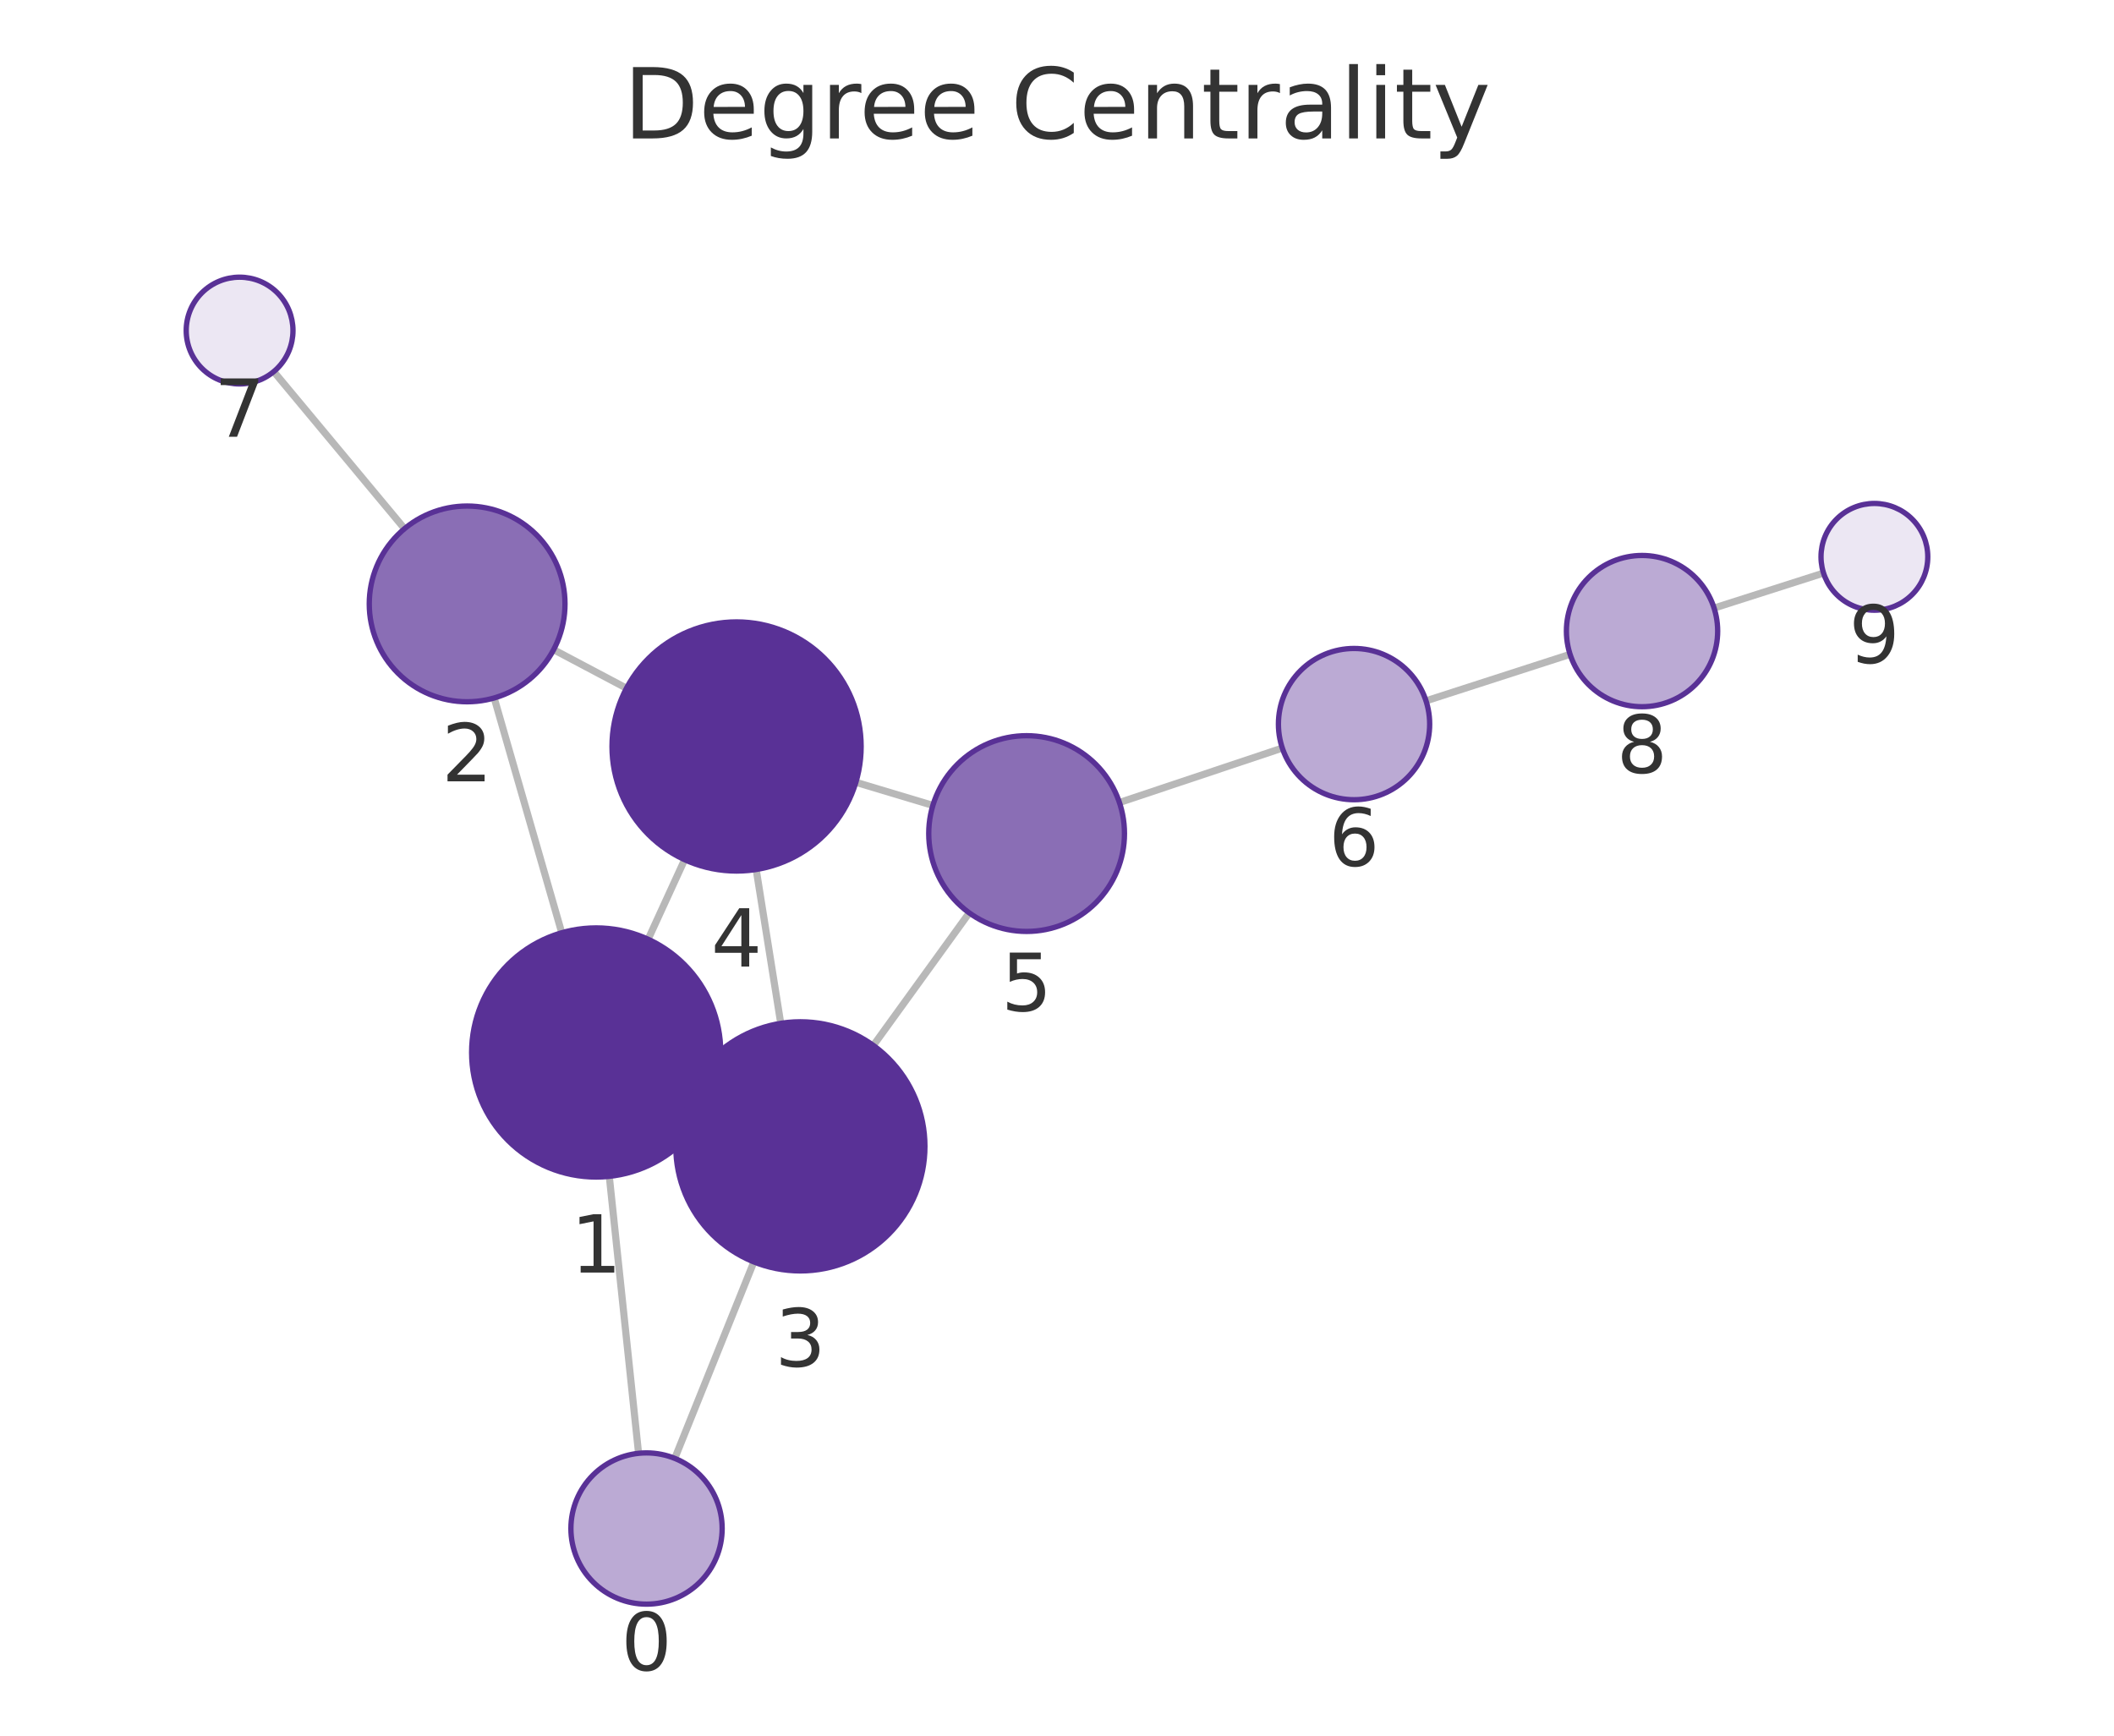
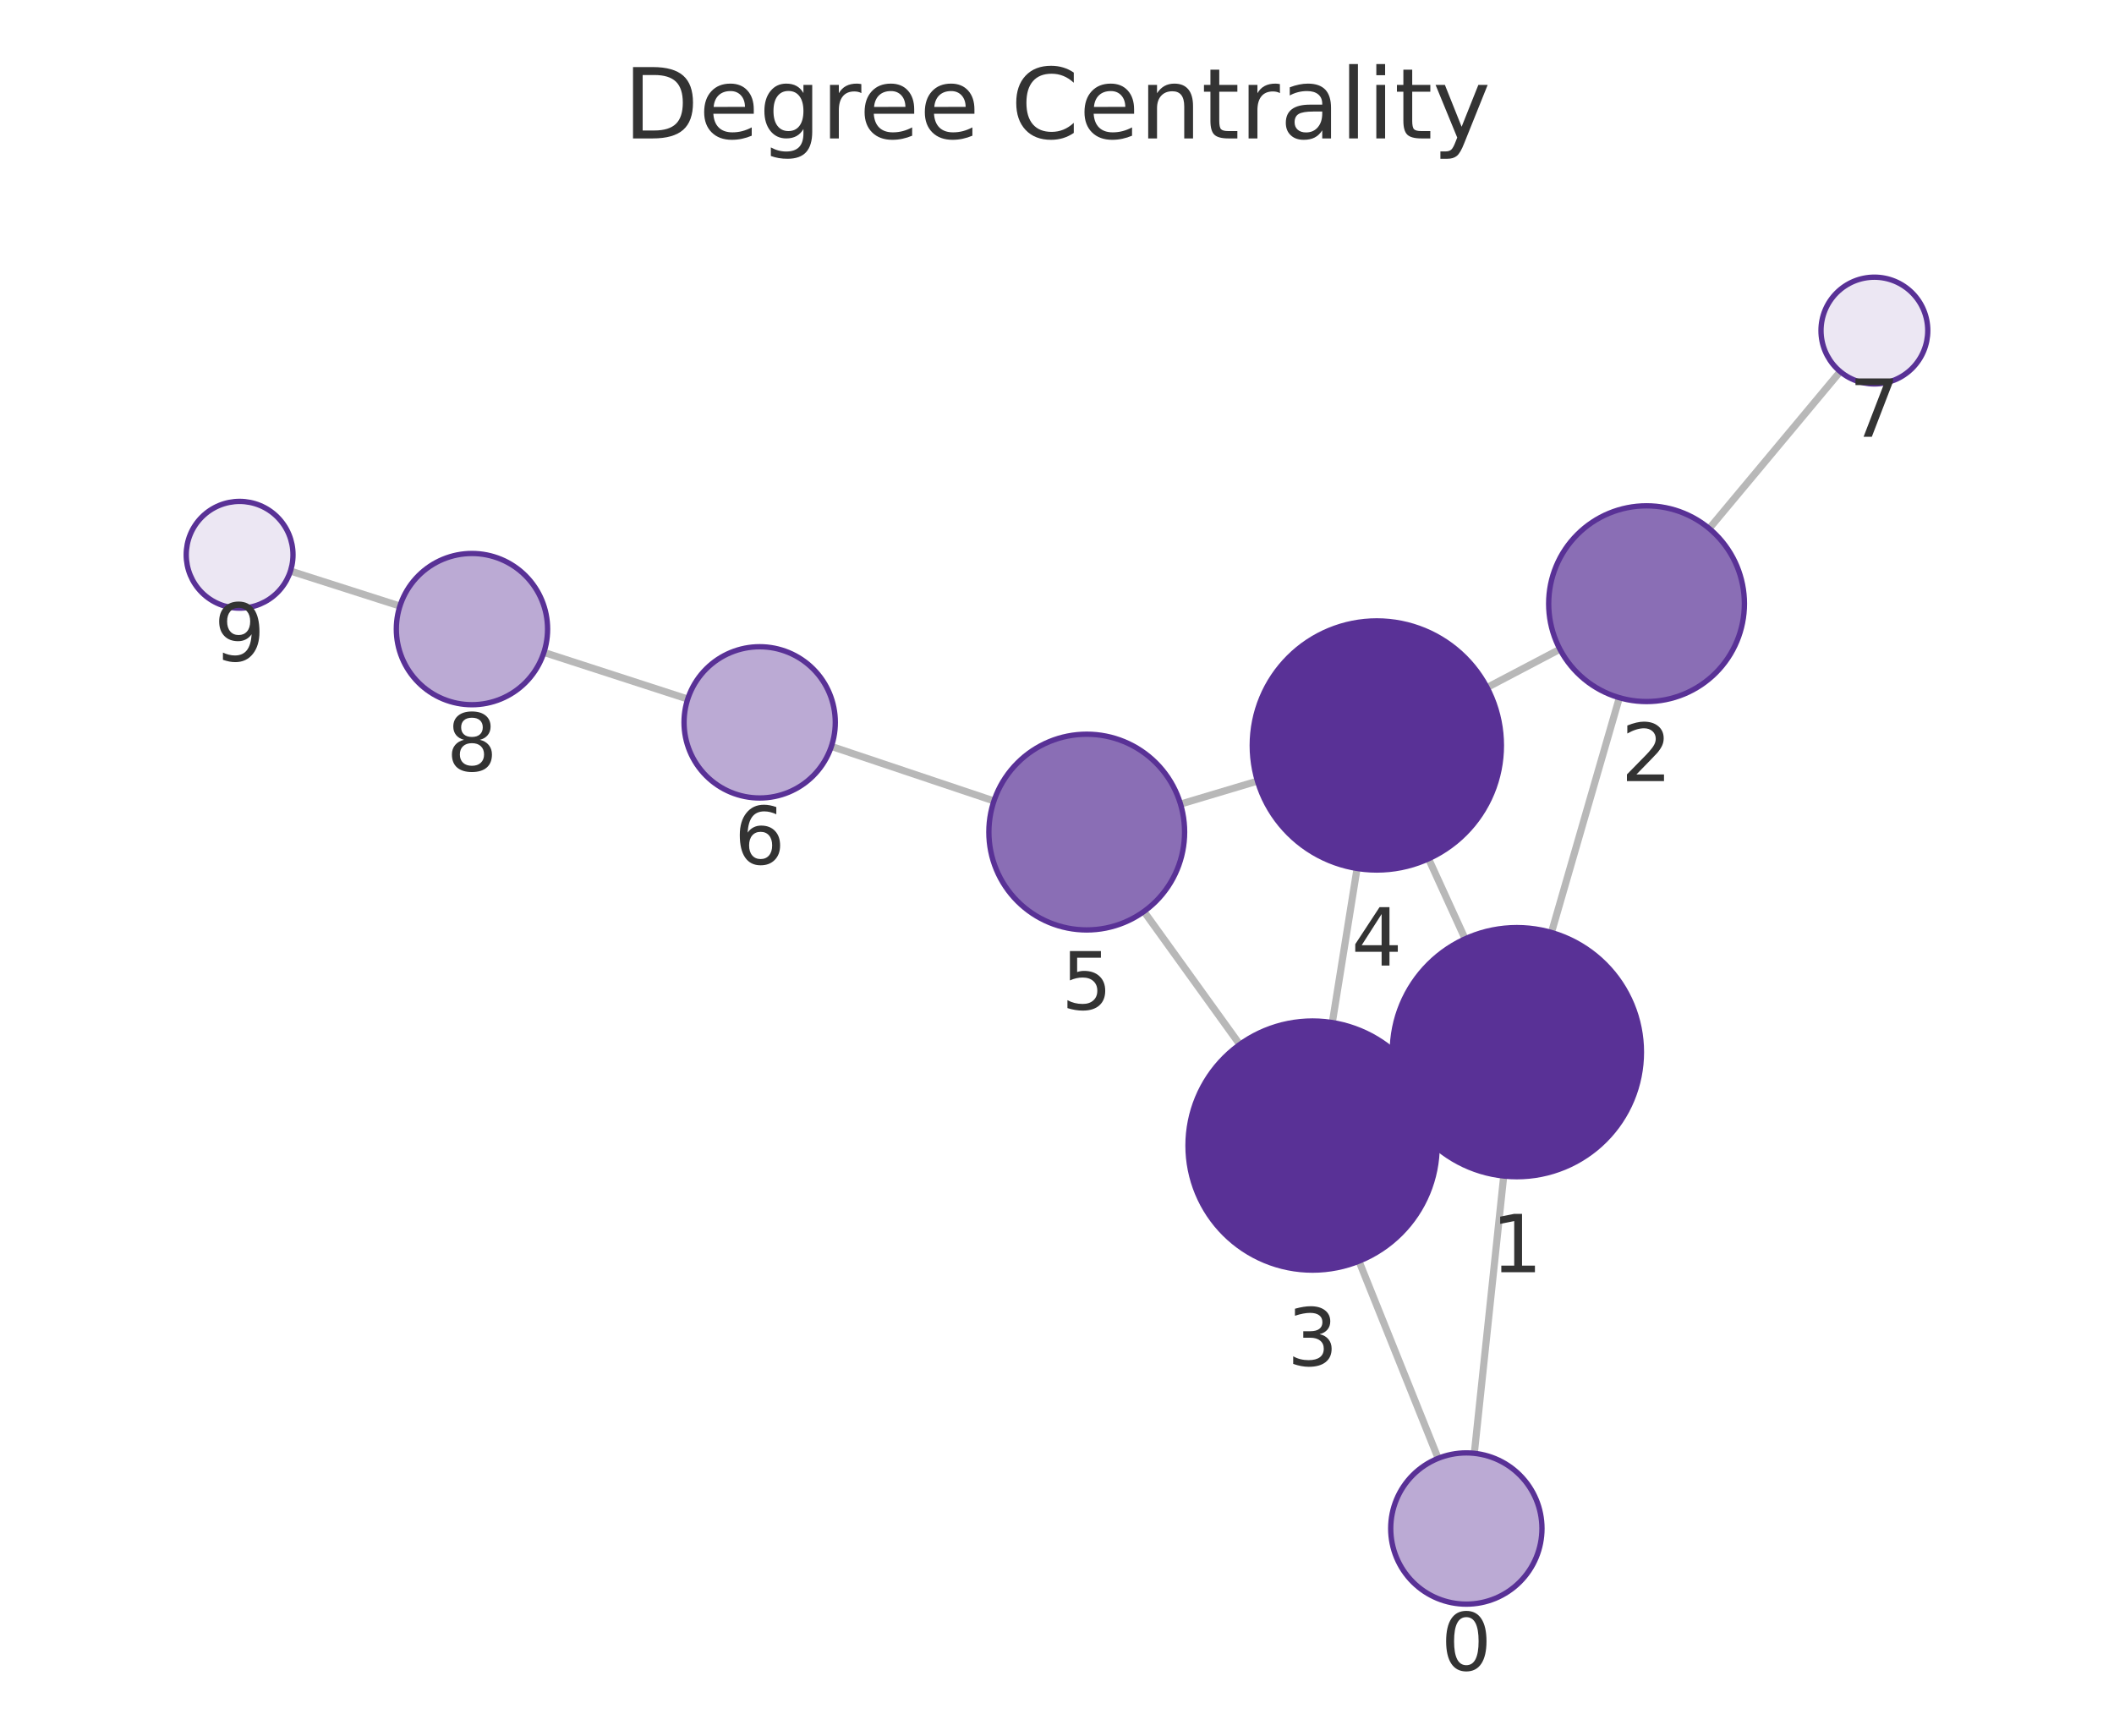
<svg xmlns="http://www.w3.org/2000/svg" xmlns:xlink="http://www.w3.org/1999/xlink" width="237.6pt" height="195.078pt" viewBox="0 0 237.6 195.078" version="1.1">
  <defs>
    <style type="text/css">*{stroke-linejoin: round; stroke-linecap: butt}</style>
  </defs>
  <g id="figure_1">
    <g id="patch_1">
      <path d="M 0 195.078  L 237.6 195.078  L 237.6 0  L 0 0  L 0 195.078  z " style="fill: none" />
    </g>
    <g id="axes_1">
      <g id="patch_2">
        <path d="M 7.2 187.878  L 230.4 187.878  L 230.4 21.558  L 7.2 21.558  L 7.2 187.878  z " style="fill: none" />
      </g>
      <g id="EdgeCollection_1">
-         <path d="M 71.772 163.345  L 68.48 132.214  " clip-path="url(#p13fbc6d2df)" style="fill: #b8b8b8; stroke: #b8b8b8; stroke-width: 0.8" />
-         <path d="M 75.84 163.913  L 84.728 141.832  " clip-path="url(#p13fbc6d2df)" style="fill: #b8b8b8; stroke: #b8b8b8; stroke-width: 0.8" />
-         <path d="M 63.137 104.838  L 55.544 78.447  " clip-path="url(#p13fbc6d2df)" style="fill: #b8b8b8; stroke: #b8b8b8; stroke-width: 0.8" />
-         <path d="M 79.728 124.141  L 77.235 122.995  " clip-path="url(#p13fbc6d2df)" style="fill: #b8b8b8; stroke: #b8b8b8; stroke-width: 0.8" />
-         <path d="M 72.846 105.567  L 76.948 96.625  " clip-path="url(#p13fbc6d2df)" style="fill: #b8b8b8; stroke: #b8b8b8; stroke-width: 0.8" />
-         <path d="M 62.225 73.021  L 70.411 77.352  " clip-path="url(#p13fbc6d2df)" style="fill: #b8b8b8; stroke: #b8b8b8; stroke-width: 0.8" />
-         <path d="M 45.465 59.422  L 30.769 41.765  " clip-path="url(#p13fbc6d2df)" style="fill: #b8b8b8; stroke: #b8b8b8; stroke-width: 0.8" />
-         <path d="M 87.75 115.019  L 84.991 97.725  " clip-path="url(#p13fbc6d2df)" style="fill: #b8b8b8; stroke: #b8b8b8; stroke-width: 0.8" />
-         <path d="M 98.16 117.501  L 108.938 102.6  " clip-path="url(#p13fbc6d2df)" style="fill: #b8b8b8; stroke: #b8b8b8; stroke-width: 0.8" />
-         <path d="M 96.194 87.926  L 104.849 90.524  " clip-path="url(#p13fbc6d2df)" style="fill: #b8b8b8; stroke: #b8b8b8; stroke-width: 0.8" />
-         <path d="M 125.817 90.2  L 144.124 84.079  " clip-path="url(#p13fbc6d2df)" style="fill: #b8b8b8; stroke: #b8b8b8; stroke-width: 0.8" />
-         <path d="M 160.274 78.772  L 176.466 73.543  " clip-path="url(#p13fbc6d2df)" style="fill: #b8b8b8; stroke: #b8b8b8; stroke-width: 0.8" />
-         <path d="M 192.651 68.343  L 204.954 64.411  " clip-path="url(#p13fbc6d2df)" style="fill: #b8b8b8; stroke: #b8b8b8; stroke-width: 0.8" />
+         <path d="M 165.703 163.345  L 169.008 132.178  " clip-path="url(#pa01aa5fe34)" style="fill: #b8b8b8; stroke: #b8b8b8; stroke-width: 0.8" />
+         <path d="M 161.639 163.909  L 152.741 141.747  " clip-path="url(#pa01aa5fe34)" style="fill: #b8b8b8; stroke: #b8b8b8; stroke-width: 0.8" />
+         <path d="M 174.374 104.807  L 182.005 78.418  " clip-path="url(#pa01aa5fe34)" style="fill: #b8b8b8; stroke: #b8b8b8; stroke-width: 0.8" />
+         <path d="M 157.753 124.078  L 160.256 122.933  " clip-path="url(#pa01aa5fe34)" style="fill: #b8b8b8; stroke: #b8b8b8; stroke-width: 0.8" />
+         <path d="M 164.67 105.52  L 160.561 96.521  " clip-path="url(#pa01aa5fe34)" style="fill: #b8b8b8; stroke: #b8b8b8; stroke-width: 0.8" />
+         <path d="M 175.324 72.969  L 167.138 77.272  " clip-path="url(#pa01aa5fe34)" style="fill: #b8b8b8; stroke: #b8b8b8; stroke-width: 0.8" />
+         <path d="M 192.107 59.404  L 206.826 41.762  " clip-path="url(#pa01aa5fe34)" style="fill: #b8b8b8; stroke: #b8b8b8; stroke-width: 0.8" />
+         <path d="M 149.744 114.933  L 152.526 97.609  " clip-path="url(#pa01aa5fe34)" style="fill: #b8b8b8; stroke: #b8b8b8; stroke-width: 0.8" />
+         <path d="M 139.341 117.396  L 128.572 102.446  " clip-path="url(#pa01aa5fe34)" style="fill: #b8b8b8; stroke: #b8b8b8; stroke-width: 0.8" />
+         <path d="M 141.331 87.791  L 132.683 90.374  " clip-path="url(#pa01aa5fe34)" style="fill: #b8b8b8; stroke: #b8b8b8; stroke-width: 0.8" />
+         <path d="M 111.714 90.023  L 93.441 83.893  " clip-path="url(#pa01aa5fe34)" style="fill: #b8b8b8; stroke: #b8b8b8; stroke-width: 0.8" />
+         <path d="M 77.297 78.569  L 61.131 73.328  " clip-path="url(#pa01aa5fe34)" style="fill: #b8b8b8; stroke: #b8b8b8; stroke-width: 0.8" />
+         <path d="M 44.949 68.118  L 32.645 64.182  " clip-path="url(#pa01aa5fe34)" style="fill: #b8b8b8; stroke: #b8b8b8; stroke-width: 0.8" />
      </g>
      <g id="VertexCollection_1">
-         <path d="M 72.666 180.298  C 74.92 180.298 77.082 179.402 78.676 177.809  C 80.27 176.215 81.166 174.052 81.166 171.798  C 81.166 169.544 80.27 167.382 78.676 165.788  C 77.082 164.194 74.92 163.298 72.666 163.298  C 70.412 163.298 68.25 164.194 66.656 165.788  C 65.062 167.382 64.166 169.544 64.166 171.798  C 64.166 174.052 65.062 176.215 66.656 177.809  C 68.25 179.402 70.412 180.298 72.666 180.298  z " clip-path="url(#p13fbc6d2df)" style="fill: #bbaad4; stroke: #593196; stroke-width: 0.6" />
-         <path d="M 67.008 132.292  C 70.721 132.292 74.282 130.817 76.908 128.191  C 79.533 125.566 81.008 122.005 81.008 118.292  C 81.008 114.579 79.533 111.018 76.908 108.392  C 74.282 105.767 70.721 104.292 67.008 104.292  C 63.295 104.292 59.734 105.767 57.109 108.392  C 54.483 111.018 53.008 114.579 53.008 118.292  C 53.008 122.005 54.483 125.566 57.109 128.191  C 59.734 130.817 63.295 132.292 67.008 132.292  z " clip-path="url(#p13fbc6d2df)" style="fill: #593196; stroke: #593196; stroke-width: 0.6" />
-         <path d="M 52.502 78.876  C 55.42 78.876 58.218 77.717 60.281 75.654  C 62.343 73.591 63.502 70.793 63.502 67.876  C 63.502 64.959 62.343 62.161 60.281 60.098  C 58.218 58.035 55.42 56.876 52.502 56.876  C 49.585 56.876 46.787 58.035 44.724 60.098  C 42.662 62.161 41.502 64.959 41.502 67.876  C 41.502 70.793 42.662 73.591 44.724 75.654  C 46.787 77.717 49.585 78.876 52.502 78.876  z " clip-path="url(#p13fbc6d2df)" style="fill: #8a6eb5; stroke: #593196; stroke-width: 0.6" />
-         <path d="M 89.955 142.844  C 93.668 142.844 97.229 141.369 99.854 138.744  C 102.48 136.118 103.955 132.557 103.955 128.844  C 103.955 125.132 102.48 121.57 99.854 118.945  C 97.229 116.319 93.668 114.844 89.955 114.844  C 86.242 114.844 82.681 116.319 80.055 118.945  C 77.43 121.57 75.955 125.132 75.955 128.844  C 75.955 132.557 77.43 136.118 80.055 138.744  C 82.681 141.369 86.242 142.844 89.955 142.844  z " clip-path="url(#p13fbc6d2df)" style="fill: #593196; stroke: #593196; stroke-width: 0.6" />
-         <path d="M 82.786 97.9  C 86.498 97.9 90.06 96.425 92.685 93.8  C 95.31 91.174 96.786 87.613 96.786 83.9  C 96.786 80.187 95.31 76.626 92.685 74.001  C 90.06 71.375 86.498 69.9 82.786 69.9  C 79.073 69.9 75.511 71.375 72.886 74.001  C 70.261 76.626 68.786 80.187 68.786 83.9  C 68.786 87.613 70.261 91.174 72.886 93.8  C 75.511 96.425 79.073 97.9 82.786 97.9  z " clip-path="url(#p13fbc6d2df)" style="fill: #593196; stroke: #593196; stroke-width: 0.6" />
-         <path d="M 115.384 104.688  C 118.302 104.688 121.1 103.529 123.163 101.466  C 125.225 99.403 126.384 96.605 126.384 93.688  C 126.384 90.77 125.225 87.972 123.163 85.909  C 121.1 83.847 118.302 82.688 115.384 82.688  C 112.467 82.688 109.669 83.847 107.606 85.909  C 105.543 87.972 104.384 90.77 104.384 93.688  C 104.384 96.605 105.543 99.403 107.606 101.466  C 109.669 103.529 112.467 104.688 115.384 104.688  z " clip-path="url(#p13fbc6d2df)" style="fill: #8a6eb5; stroke: #593196; stroke-width: 0.6" />
-         <path d="M 152.186 89.884  C 154.44 89.884 156.602 88.989 158.196 87.395  C 159.79 85.801 160.686 83.638 160.686 81.384  C 160.686 79.13 159.79 76.968 158.196 75.374  C 156.602 73.78 154.44 72.884 152.186 72.884  C 149.931 72.884 147.769 73.78 146.175 75.374  C 144.581 76.968 143.686 79.13 143.686 81.384  C 143.686 83.638 144.581 85.801 146.175 87.395  C 147.769 88.989 149.931 89.884 152.186 89.884  z " clip-path="url(#p13fbc6d2df)" style="fill: #bbaad4; stroke: #593196; stroke-width: 0.6" />
-         <path d="M 26.93 43.154  C 28.522 43.154 30.048 42.522 31.173 41.397  C 32.298 40.271 32.93 38.745 32.93 37.154  C 32.93 35.563 32.298 34.036 31.173 32.911  C 30.048 31.786 28.522 31.154 26.93 31.154  C 25.339 31.154 23.813 31.786 22.688 32.911  C 21.563 34.036 20.93 35.563 20.93 37.154  C 20.93 38.745 21.563 40.271 22.688 41.397  C 23.813 42.522 25.339 43.154 26.93 43.154  z " clip-path="url(#p13fbc6d2df)" style="fill: #ece7f3; stroke: #593196; stroke-width: 0.6" />
-         <path d="M 184.555 79.431  C 186.809 79.431 188.971 78.535 190.565 76.941  C 192.159 75.347 193.055 73.185 193.055 70.931  C 193.055 68.676 192.159 66.514 190.565 64.92  C 188.971 63.326 186.809 62.431 184.555 62.431  C 182.3 62.431 180.138 63.326 178.544 64.92  C 176.95 66.514 176.055 68.676 176.055 70.931  C 176.055 73.185 176.95 75.347 178.544 76.941  C 180.138 78.535 182.3 79.431 184.555 79.431  z " clip-path="url(#p13fbc6d2df)" style="fill: #bbaad4; stroke: #593196; stroke-width: 0.6" />
-         <path d="M 210.67 68.585  C 212.261 68.585 213.787 67.953 214.912 66.827  C 216.037 65.702 216.67 64.176 216.67 62.585  C 216.67 60.994 216.037 59.467 214.912 58.342  C 213.787 57.217 212.261 56.585 210.67 56.585  C 209.078 56.585 207.552 57.217 206.427 58.342  C 205.302 59.467 204.67 60.994 204.67 62.585  C 204.67 64.176 205.302 65.702 206.427 66.827  C 207.552 67.953 209.078 68.585 210.67 68.585  z " clip-path="url(#p13fbc6d2df)" style="fill: #ece7f3; stroke: #593196; stroke-width: 0.6" />
+         <path d="M 164.807 180.297  C 167.061 180.297 169.223 179.402 170.817 177.808  C 172.411 176.214 173.307 174.052 173.307 171.797  C 173.307 169.543 172.411 167.381 170.817 165.787  C 169.223 164.193 167.061 163.297 164.807 163.297  C 162.552 163.297 160.39 164.193 158.796 165.787  C 157.202 167.381 156.307 169.543 156.307 171.797  C 156.307 174.052 157.202 176.214 158.796 177.808  C 160.39 179.402 162.552 180.297 164.807 180.297  z " clip-path="url(#pa01aa5fe34)" style="fill: #bbaad4; stroke: #593196; stroke-width: 0.6" />
+         <path d="M 170.485 132.256  C 174.198 132.256 177.759 130.781 180.384 128.155  C 183.01 125.53 184.485 121.968 184.485 118.256  C 184.485 114.543 183.01 110.982 180.384 108.356  C 177.759 105.731 174.198 104.256 170.485 104.256  C 166.772 104.256 163.211 105.731 160.585 108.356  C 157.96 110.982 156.485 114.543 156.485 118.256  C 156.485 121.968 157.96 125.53 160.585 128.155  C 163.211 130.781 166.772 132.256 170.485 132.256  z " clip-path="url(#pa01aa5fe34)" style="fill: #593196; stroke: #593196; stroke-width: 0.6" />
+         <path d="M 185.061 78.851  C 187.978 78.851 190.776 77.692 192.839 75.629  C 194.901 73.566 196.061 70.768 196.061 67.851  C 196.061 64.934 194.901 62.135 192.839 60.073  C 190.776 58.01 187.978 56.851 185.061 56.851  C 182.143 56.851 179.345 58.01 177.282 60.073  C 175.22 62.135 174.061 64.934 174.061 67.851  C 174.061 70.768 175.22 73.566 177.282 75.629  C 179.345 77.692 182.143 78.851 185.061 78.851  z " clip-path="url(#pa01aa5fe34)" style="fill: #8a6eb5; stroke: #593196; stroke-width: 0.6" />
+         <path d="M 147.525 142.755  C 151.237 142.755 154.799 141.28 157.424 138.655  C 160.049 136.03 161.525 132.468 161.525 128.755  C 161.525 125.043 160.049 121.481 157.424 118.856  C 154.799 116.231 151.237 114.755 147.525 114.755  C 143.812 114.755 140.25 116.231 137.625 118.856  C 135 121.481 133.525 125.043 133.525 128.755  C 133.525 132.468 135 136.03 137.625 138.655  C 140.25 141.28 143.812 142.755 147.525 142.755  z " clip-path="url(#pa01aa5fe34)" style="fill: #593196; stroke: #593196; stroke-width: 0.6" />
+         <path d="M 154.746 97.786  C 158.459 97.786 162.02 96.311 164.646 93.685  C 167.271 91.06 168.746 87.499 168.746 83.786  C 168.746 80.073 167.271 76.512 164.646 73.886  C 162.02 71.261 158.459 69.786 154.746 69.786  C 151.033 69.786 147.472 71.261 144.847 73.886  C 142.221 76.512 140.746 80.073 140.746 83.786  C 140.746 87.499 142.221 91.06 144.847 93.685  C 147.472 96.311 151.033 97.786 154.746 97.786  z " clip-path="url(#pa01aa5fe34)" style="fill: #593196; stroke: #593196; stroke-width: 0.6" />
+         <path d="M 122.142 104.521  C 125.06 104.521 127.858 103.362 129.921 101.299  C 131.983 99.236 133.142 96.438 133.142 93.521  C 133.142 90.604 131.983 87.806 129.921 85.743  C 127.858 83.68 125.06 82.521 122.142 82.521  C 119.225 82.521 116.427 83.68 114.364 85.743  C 112.301 87.806 111.142 90.604 111.142 93.521  C 111.142 96.438 112.301 99.236 114.364 101.299  C 116.427 103.362 119.225 104.521 122.142 104.521  z " clip-path="url(#pa01aa5fe34)" style="fill: #8a6eb5; stroke: #593196; stroke-width: 0.6" />
+         <path d="M 85.382 89.69  C 87.637 89.69 89.799 88.794 91.393 87.2  C 92.987 85.606 93.882 83.444 93.882 81.19  C 93.882 78.936 92.987 76.774 91.393 75.18  C 89.799 73.586 87.637 72.69 85.382 72.69  C 83.128 72.69 80.966 73.586 79.372 75.18  C 77.778 76.774 76.882 78.936 76.882 81.19  C 76.882 83.444 77.778 85.606 79.372 87.2  C 80.966 88.794 83.128 89.69 85.382 89.69  z " clip-path="url(#pa01aa5fe34)" style="fill: #bbaad4; stroke: #593196; stroke-width: 0.6" />
+         <path d="M 210.669 43.154  C 212.261 43.154 213.787 42.522 214.912 41.397  C 216.037 40.272 216.669 38.746 216.669 37.154  C 216.669 35.563 216.037 34.037 214.912 32.912  C 213.787 31.787 212.261 31.154 210.669 31.154  C 209.078 31.154 207.552 31.787 206.427 32.912  C 205.302 34.037 204.669 35.563 204.669 37.154  C 204.669 38.746 205.302 40.272 206.427 41.397  C 207.552 42.522 209.078 43.154 210.669 43.154  z " clip-path="url(#pa01aa5fe34)" style="fill: #ece7f3; stroke: #593196; stroke-width: 0.6" />
+         <path d="M 53.045 79.207  C 55.299 79.207 57.462 78.312 59.056 76.718  C 60.649 75.124 61.545 72.962 61.545 70.707  C 61.545 68.453 60.649 66.291 59.056 64.697  C 57.462 63.103 55.299 62.207 53.045 62.207  C 50.791 62.207 48.629 63.103 47.035 64.697  C 45.441 66.291 44.545 68.453 44.545 70.707  C 44.545 72.962 45.441 75.124 47.035 76.718  C 48.629 78.312 50.791 79.207 53.045 79.207  z " clip-path="url(#pa01aa5fe34)" style="fill: #bbaad4; stroke: #593196; stroke-width: 0.6" />
+         <path d="M 26.931 68.354  C 28.522 68.354 30.048 67.722 31.173 66.596  C 32.298 65.471 32.931 63.945 32.931 62.354  C 32.931 60.762 32.298 59.236 31.173 58.111  C 30.048 56.986 28.522 56.354 26.931 56.354  C 25.339 56.354 23.813 56.986 22.688 58.111  C 21.563 59.236 20.931 60.762 20.931 62.354  C 20.931 63.945 21.563 65.471 22.688 66.596  C 23.813 67.722 25.339 68.354 26.931 68.354  z " clip-path="url(#pa01aa5fe34)" style="fill: #ece7f3; stroke: #593196; stroke-width: 0.6" />
      </g>
      <g id="text_1">
-         <g clip-path="url(#p13fbc6d2df)">
-           <g style="fill: #333333" transform="translate(69.80287 187.736) scale(0.09 -0.09)">
+         <g clip-path="url(#pa01aa5fe34)">
+           <g style="fill: #333333" transform="translate(161.9435 187.7352) scale(0.09 -0.09)">
            <defs>
              <path id="DejaVuSans-13" d="M 2034 4250  Q 1547 4250 1301 3770  Q 1056 3291 1056 2328  Q 1056 1369 1301 889  Q 1547 409 2034 409  Q 2525 409 2770 889  Q 3016 1369 3016 2328  Q 3016 3291 2770 3770  Q 2525 4250 2034 4250  z M 2034 4750  Q 2819 4750 3233 4129  Q 3647 3509 3647 2328  Q 3647 1150 3233 529  Q 2819 -91 2034 -91  Q 1250 -91 836 529  Q 422 1150 422 2328  Q 422 3509 836 4129  Q 1250 4750 2034 4750  z " transform="scale(0.015625)" />
            </defs>
            <use xlink:href="#DejaVuSans-13" />
          </g>
        </g>
      </g>
      <g id="text_2">
-         <g clip-path="url(#p13fbc6d2df)">
-           <g style="fill: #333333" transform="translate(64.14495 143.0297) scale(0.09 -0.09)">
+         <g clip-path="url(#pa01aa5fe34)">
+           <g style="fill: #333333" transform="translate(167.6216 142.9935) scale(0.09 -0.09)">
            <defs>
              <path id="DejaVuSans-14" d="M 794 531  L 1825 531  L 1825 4091  L 703 3866  L 703 4441  L 1819 4666  L 2450 4666  L 2450 531  L 3481 531  L 3481 0  L 794 0  L 794 531  z " transform="scale(0.015625)" />
            </defs>
            <use xlink:href="#DejaVuSans-14" />
          </g>
        </g>
      </g>
      <g id="text_3">
-         <g clip-path="url(#p13fbc6d2df)">
-           <g style="fill: #333333" transform="translate(49.63935 87.81396) scale(0.09 -0.09)">
+         <g clip-path="url(#pa01aa5fe34)">
+           <g style="fill: #333333" transform="translate(182.1974 87.78873) scale(0.09 -0.09)">
            <defs>
              <path id="DejaVuSans-15" d="M 1228 531  L 3431 531  L 3431 0  L 469 0  L 469 531  Q 828 903 1448 1529  Q 2069 2156 2228 2338  Q 2531 2678 2651 2914  Q 2772 3150 2772 3378  Q 2772 3750 2511 3984  Q 2250 4219 1831 4219  Q 1534 4219 1204 4116  Q 875 4013 500 3803  L 500 4441  Q 881 4594 1212 4672  Q 1544 4750 1819 4750  Q 2544 4750 2975 4387  Q 3406 4025 3406 3419  Q 3406 3131 3298 2873  Q 3191 2616 2906 2266  Q 2828 2175 2409 1742  Q 1991 1309 1228 531  z " transform="scale(0.015625)" />
            </defs>
            <use xlink:href="#DejaVuSans-15" />
          </g>
        </g>
      </g>
      <g id="text_4">
-         <g clip-path="url(#p13fbc6d2df)">
-           <g style="fill: #333333" transform="translate(87.09187 153.5822) scale(0.09 -0.09)">
+         <g clip-path="url(#pa01aa5fe34)">
+           <g style="fill: #333333" transform="translate(144.6614 153.4934) scale(0.09 -0.09)">
            <defs>
              <path id="DejaVuSans-16" d="M 2597 2516  Q 3050 2419 3304 2112  Q 3559 1806 3559 1356  Q 3559 666 3084 287  Q 2609 -91 1734 -91  Q 1441 -91 1130 -33  Q 819 25 488 141  L 488 750  Q 750 597 1062 519  Q 1375 441 1716 441  Q 2309 441 2620 675  Q 2931 909 2931 1356  Q 2931 1769 2642 2001  Q 2353 2234 1838 2234  L 1294 2234  L 1294 2753  L 1863 2753  Q 2328 2753 2575 2939  Q 2822 3125 2822 3475  Q 2822 3834 2567 4026  Q 2313 4219 1838 4219  Q 1578 4219 1281 4162  Q 984 4106 628 3988  L 628 4550  Q 988 4650 1302 4700  Q 1616 4750 1894 4750  Q 2613 4750 3031 4423  Q 3450 4097 3450 3541  Q 3450 3153 3228 2886  Q 3006 2619 2597 2516  z " transform="scale(0.015625)" />
            </defs>
            <use xlink:href="#DejaVuSans-16" />
          </g>
        </g>
      </g>
      <g id="text_5">
-         <g clip-path="url(#p13fbc6d2df)">
-           <g style="fill: #333333" transform="translate(79.92248 108.638) scale(0.09 -0.09)">
+         <g clip-path="url(#pa01aa5fe34)">
+           <g style="fill: #333333" transform="translate(151.8831 108.5236) scale(0.09 -0.09)">
            <defs>
              <path id="DejaVuSans-17" d="M 2419 4116  L 825 1625  L 2419 1625  L 2419 4116  z M 2253 4666  L 3047 4666  L 3047 1625  L 3713 1625  L 3713 1100  L 3047 1100  L 3047 0  L 2419 0  L 2419 1100  L 313 1100  L 313 1709  L 2253 4666  z " transform="scale(0.015625)" />
            </defs>
            <use xlink:href="#DejaVuSans-17" />
          </g>
        </g>
      </g>
      <g id="text_6">
-         <g clip-path="url(#p13fbc6d2df)">
-           <g style="fill: #333333" transform="translate(112.5213 113.6255) scale(0.09 -0.09)">
+         <g clip-path="url(#pa01aa5fe34)">
+           <g style="fill: #333333" transform="translate(119.2793 113.459) scale(0.09 -0.09)">
            <defs>
              <path id="DejaVuSans-18" d="M 691 4666  L 3169 4666  L 3169 4134  L 1269 4134  L 1269 2991  Q 1406 3038 1543 3061  Q 1681 3084 1819 3084  Q 2600 3084 3056 2656  Q 3513 2228 3513 1497  Q 3513 744 3044 326  Q 2575 -91 1722 -91  Q 1428 -91 1123 -41  Q 819 9 494 109  L 494 744  Q 775 591 1075 516  Q 1375 441 1709 441  Q 2250 441 2565 725  Q 2881 1009 2881 1497  Q 2881 1984 2565 2268  Q 2250 2553 1709 2553  Q 1456 2553 1204 2497  Q 953 2441 691 2322  L 691 4666  z " transform="scale(0.015625)" />
            </defs>
            <use xlink:href="#DejaVuSans-18" />
          </g>
        </g>
      </g>
      <g id="text_7">
-         <g clip-path="url(#p13fbc6d2df)">
-           <g style="fill: #333333" transform="translate(149.3224 97.32216) scale(0.09 -0.09)">
+         <g clip-path="url(#pa01aa5fe34)">
+           <g style="fill: #333333" transform="translate(82.51926 97.12796) scale(0.09 -0.09)">
            <defs>
              <path id="DejaVuSans-19" d="M 2113 2584  Q 1688 2584 1439 2293  Q 1191 2003 1191 1497  Q 1191 994 1439 701  Q 1688 409 2113 409  Q 2538 409 2786 701  Q 3034 994 3034 1497  Q 3034 2003 2786 2293  Q 2538 2584 2113 2584  z M 3366 4563  L 3366 3988  Q 3128 4100 2886 4159  Q 2644 4219 2406 4219  Q 1781 4219 1451 3797  Q 1122 3375 1075 2522  Q 1259 2794 1537 2939  Q 1816 3084 2150 3084  Q 2853 3084 3261 2657  Q 3669 2231 3669 1497  Q 3669 778 3244 343  Q 2819 -91 2113 -91  Q 1303 -91 875 529  Q 447 1150 447 2328  Q 447 3434 972 4092  Q 1497 4750 2381 4750  Q 2619 4750 2861 4703  Q 3103 4656 3366 4563  z " transform="scale(0.015625)" />
            </defs>
            <use xlink:href="#DejaVuSans-19" />
          </g>
        </g>
      </g>
      <g id="text_8">
-         <g clip-path="url(#p13fbc6d2df)">
-           <g style="fill: #333333" transform="translate(24.06728 49.09181) scale(0.09 -0.09)">
+         <g clip-path="url(#pa01aa5fe34)">
+           <g style="fill: #333333" transform="translate(207.8063 49.09236) scale(0.09 -0.09)">
            <defs>
              <path id="DejaVuSans-1a" d="M 525 4666  L 3525 4666  L 3525 4397  L 1831 0  L 1172 0  L 2766 4134  L 525 4134  L 525 4666  z " transform="scale(0.015625)" />
            </defs>
            <use xlink:href="#DejaVuSans-1a" />
          </g>
        </g>
      </g>
      <g id="text_9">
-         <g clip-path="url(#p13fbc6d2df)">
-           <g style="fill: #333333" transform="translate(181.6915 86.86854) scale(0.09 -0.09)">
+         <g clip-path="url(#pa01aa5fe34)">
+           <g style="fill: #333333" transform="translate(50.18198 86.64522) scale(0.09 -0.09)">
            <defs>
              <path id="DejaVuSans-1b" d="M 2034 2216  Q 1584 2216 1326 1975  Q 1069 1734 1069 1313  Q 1069 891 1326 650  Q 1584 409 2034 409  Q 2484 409 2743 651  Q 3003 894 3003 1313  Q 3003 1734 2745 1975  Q 2488 2216 2034 2216  z M 1403 2484  Q 997 2584 770 2862  Q 544 3141 544 3541  Q 544 4100 942 4425  Q 1341 4750 2034 4750  Q 2731 4750 3128 4425  Q 3525 4100 3525 3541  Q 3525 3141 3298 2862  Q 3072 2584 2669 2484  Q 3125 2378 3379 2068  Q 3634 1759 3634 1313  Q 3634 634 3220 271  Q 2806 -91 2034 -91  Q 1263 -91 848 271  Q 434 634 434 1313  Q 434 1759 690 2068  Q 947 2378 1403 2484  z M 1172 3481  Q 1172 3119 1398 2916  Q 1625 2713 2034 2713  Q 2441 2713 2670 2916  Q 2900 3119 2900 3481  Q 2900 3844 2670 4047  Q 2441 4250 2034 4250  Q 1625 4250 1398 4047  Q 1172 3844 1172 3481  z " transform="scale(0.015625)" />
            </defs>
            <use xlink:href="#DejaVuSans-1b" />
          </g>
        </g>
      </g>
      <g id="text_10">
-         <g clip-path="url(#p13fbc6d2df)">
-           <g style="fill: #333333" transform="translate(207.8065 74.52269) scale(0.09 -0.09)">
+         <g clip-path="url(#pa01aa5fe34)">
+           <g style="fill: #333333" transform="translate(24.0675 74.2916) scale(0.09 -0.09)">
            <defs>
              <path id="DejaVuSans-1c" d="M 703 97  L 703 672  Q 941 559 1184 500  Q 1428 441 1663 441  Q 2288 441 2617 861  Q 2947 1281 2994 2138  Q 2813 1869 2534 1725  Q 2256 1581 1919 1581  Q 1219 1581 811 2004  Q 403 2428 403 3163  Q 403 3881 828 4315  Q 1253 4750 1959 4750  Q 2769 4750 3195 4129  Q 3622 3509 3622 2328  Q 3622 1225 3098 567  Q 2575 -91 1691 -91  Q 1453 -91 1209 -44  Q 966 3 703 97  z M 1959 2075  Q 2384 2075 2632 2365  Q 2881 2656 2881 3163  Q 2881 3666 2632 3958  Q 2384 4250 1959 4250  Q 1534 4250 1286 3958  Q 1038 3666 1038 3163  Q 1038 2656 1286 2365  Q 1534 2075 1959 2075  z " transform="scale(0.015625)" />
            </defs>
            <use xlink:href="#DejaVuSans-1c" />
          </g>
        </g>
      </g>
      <g id="matplotlib.axis_1" />
      <g id="matplotlib.axis_2" />
      <g id="text_11">
        <g style="fill: #333333" transform="translate(70.06742 15.55828) scale(0.11 -0.11)">
          <defs>
            <path id="DejaVuSans-27" d="M 1259 4147  L 1259 519  L 2022 519  Q 2988 519 3436 956  Q 3884 1394 3884 2338  Q 3884 3275 3436 3711  Q 2988 4147 2022 4147  L 1259 4147  z M 628 4666  L 1925 4666  Q 3281 4666 3915 4102  Q 4550 3538 4550 2338  Q 4550 1131 3912 565  Q 3275 0 1925 0  L 628 0  L 628 4666  z " transform="scale(0.015625)" />
            <path id="DejaVuSans-48" d="M 3597 1894  L 3597 1613  L 953 1613  Q 991 1019 1311 708  Q 1631 397 2203 397  Q 2534 397 2845 478  Q 3156 559 3463 722  L 3463 178  Q 3153 47 2828 -22  Q 2503 -91 2169 -91  Q 1331 -91 842 396  Q 353 884 353 1716  Q 353 2575 817 3079  Q 1281 3584 2069 3584  Q 2775 3584 3186 3129  Q 3597 2675 3597 1894  z M 3022 2063  Q 3016 2534 2758 2815  Q 2500 3097 2075 3097  Q 1594 3097 1305 2825  Q 1016 2553 972 2059  L 3022 2063  z " transform="scale(0.015625)" />
            <path id="DejaVuSans-4a" d="M 2906 1791  Q 2906 2416 2648 2759  Q 2391 3103 1925 3103  Q 1463 3103 1205 2759  Q 947 2416 947 1791  Q 947 1169 1205 825  Q 1463 481 1925 481  Q 2391 481 2648 825  Q 2906 1169 2906 1791  z M 3481 434  Q 3481 -459 3084 -895  Q 2688 -1331 1869 -1331  Q 1566 -1331 1297 -1286  Q 1028 -1241 775 -1147  L 775 -588  Q 1028 -725 1275 -790  Q 1522 -856 1778 -856  Q 2344 -856 2625 -561  Q 2906 -266 2906 331  L 2906 616  Q 2728 306 2450 153  Q 2172 0 1784 0  Q 1141 0 747 490  Q 353 981 353 1791  Q 353 2603 747 3093  Q 1141 3584 1784 3584  Q 2172 3584 2450 3431  Q 2728 3278 2906 2969  L 2906 3500  L 3481 3500  L 3481 434  z " transform="scale(0.015625)" />
            <path id="DejaVuSans-55" d="M 2631 2963  Q 2534 3019 2420 3045  Q 2306 3072 2169 3072  Q 1681 3072 1420 2755  Q 1159 2438 1159 1844  L 1159 0  L 581 0  L 581 3500  L 1159 3500  L 1159 2956  Q 1341 3275 1631 3429  Q 1922 3584 2338 3584  Q 2397 3584 2469 3576  Q 2541 3569 2628 3553  L 2631 2963  z " transform="scale(0.015625)" />
            <path id="DejaVuSans-3" transform="scale(0.015625)" />
            <path id="DejaVuSans-26" d="M 4122 4306  L 4122 3641  Q 3803 3938 3442 4084  Q 3081 4231 2675 4231  Q 1875 4231 1450 3742  Q 1025 3253 1025 2328  Q 1025 1406 1450 917  Q 1875 428 2675 428  Q 3081 428 3442 575  Q 3803 722 4122 1019  L 4122 359  Q 3791 134 3420 21  Q 3050 -91 2638 -91  Q 1578 -91 968 557  Q 359 1206 359 2328  Q 359 3453 968 4101  Q 1578 4750 2638 4750  Q 3056 4750 3426 4639  Q 3797 4528 4122 4306  z " transform="scale(0.015625)" />
            <path id="DejaVuSans-51" d="M 3513 2113  L 3513 0  L 2938 0  L 2938 2094  Q 2938 2591 2744 2837  Q 2550 3084 2163 3084  Q 1697 3084 1428 2787  Q 1159 2491 1159 1978  L 1159 0  L 581 0  L 581 3500  L 1159 3500  L 1159 2956  Q 1366 3272 1645 3428  Q 1925 3584 2291 3584  Q 2894 3584 3203 3211  Q 3513 2838 3513 2113  z " transform="scale(0.015625)" />
            <path id="DejaVuSans-57" d="M 1172 4494  L 1172 3500  L 2356 3500  L 2356 3053  L 1172 3053  L 1172 1153  Q 1172 725 1289 603  Q 1406 481 1766 481  L 2356 481  L 2356 0  L 1766 0  Q 1100 0 847 248  Q 594 497 594 1153  L 594 3053  L 172 3053  L 172 3500  L 594 3500  L 594 4494  L 1172 4494  z " transform="scale(0.015625)" />
            <path id="DejaVuSans-44" d="M 2194 1759  Q 1497 1759 1228 1600  Q 959 1441 959 1056  Q 959 750 1161 570  Q 1363 391 1709 391  Q 2188 391 2477 730  Q 2766 1069 2766 1631  L 2766 1759  L 2194 1759  z M 3341 1997  L 3341 0  L 2766 0  L 2766 531  Q 2569 213 2275 61  Q 1981 -91 1556 -91  Q 1019 -91 701 211  Q 384 513 384 1019  Q 384 1609 779 1909  Q 1175 2209 1959 2209  L 2766 2209  L 2766 2266  Q 2766 2663 2505 2880  Q 2244 3097 1772 3097  Q 1472 3097 1187 3025  Q 903 2953 641 2809  L 641 3341  Q 956 3463 1253 3523  Q 1550 3584 1831 3584  Q 2591 3584 2966 3190  Q 3341 2797 3341 1997  z " transform="scale(0.015625)" />
            <path id="DejaVuSans-4f" d="M 603 4863  L 1178 4863  L 1178 0  L 603 0  L 603 4863  z " transform="scale(0.015625)" />
            <path id="DejaVuSans-4c" d="M 603 3500  L 1178 3500  L 1178 0  L 603 0  L 603 3500  z M 603 4863  L 1178 4863  L 1178 4134  L 603 4134  L 603 4863  z " transform="scale(0.015625)" />
            <path id="DejaVuSans-5c" d="M 2059 -325  Q 1816 -950 1584 -1140  Q 1353 -1331 966 -1331  L 506 -1331  L 506 -850  L 844 -850  Q 1081 -850 1212 -737  Q 1344 -625 1503 -206  L 1606 56  L 191 3500  L 800 3500  L 1894 763  L 2988 3500  L 3597 3500  L 2059 -325  z " transform="scale(0.015625)" />
          </defs>
          <use xlink:href="#DejaVuSans-27" />
          <use xlink:href="#DejaVuSans-48" transform="translate(77 0)" />
          <use xlink:href="#DejaVuSans-4a" transform="translate(138.5312 0)" />
          <use xlink:href="#DejaVuSans-55" transform="translate(202.0156 0)" />
          <use xlink:href="#DejaVuSans-48" transform="translate(240.9219 0)" />
          <use xlink:href="#DejaVuSans-48" transform="translate(302.4531 0)" />
          <use xlink:href="#DejaVuSans-3" transform="translate(363.9844 0)" />
          <use xlink:href="#DejaVuSans-26" transform="translate(395.7656 0)" />
          <use xlink:href="#DejaVuSans-48" transform="translate(465.5938 0)" />
          <use xlink:href="#DejaVuSans-51" transform="translate(527.125 0)" />
          <use xlink:href="#DejaVuSans-57" transform="translate(590.5 0)" />
          <use xlink:href="#DejaVuSans-55" transform="translate(629.7031 0)" />
          <use xlink:href="#DejaVuSans-44" transform="translate(670.8125 0)" />
          <use xlink:href="#DejaVuSans-4f" transform="translate(732.0938 0)" />
          <use xlink:href="#DejaVuSans-4c" transform="translate(759.875 0)" />
          <use xlink:href="#DejaVuSans-57" transform="translate(787.6562 0)" />
          <use xlink:href="#DejaVuSans-5c" transform="translate(826.8594 0)" />
        </g>
      </g>
    </g>
  </g>
  <defs>
-     <clipPath id="p13fbc6d2df">
+     <clipPath id="pa01aa5fe34">
      <rect x="7.2" y="21.558" width="223.2" height="166.32" />
    </clipPath>
  </defs>
</svg>
